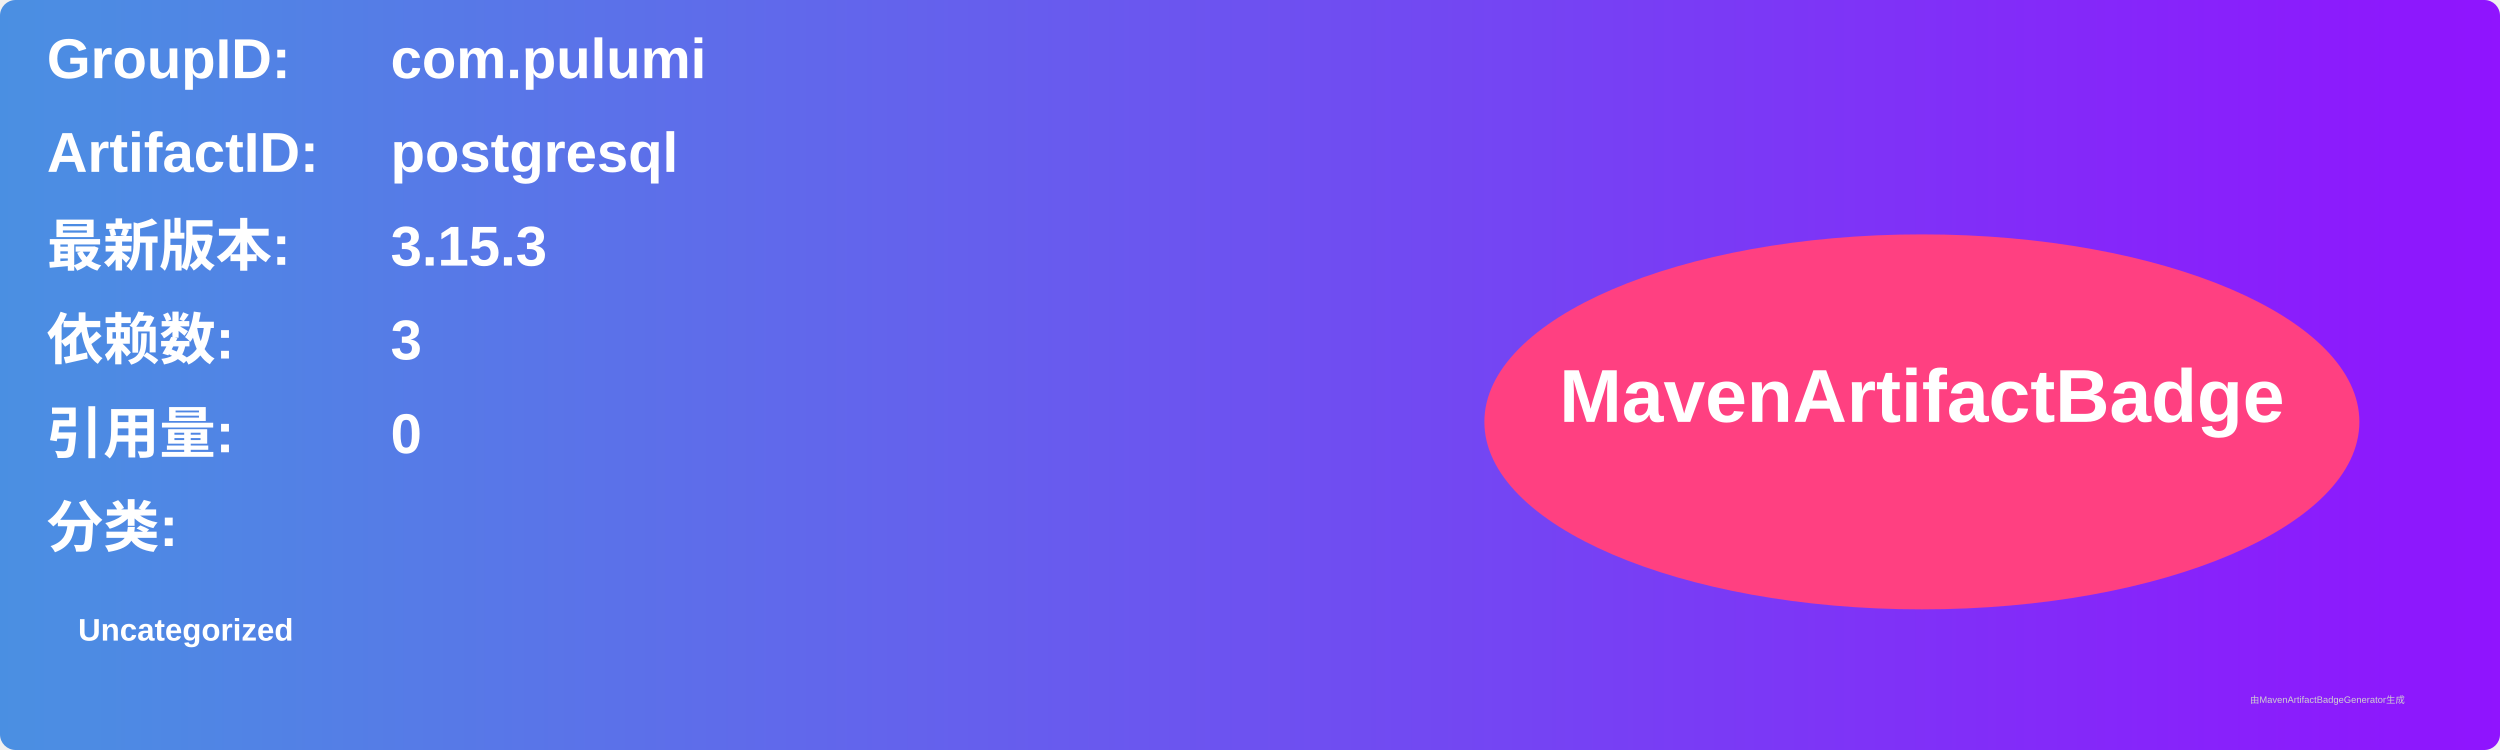
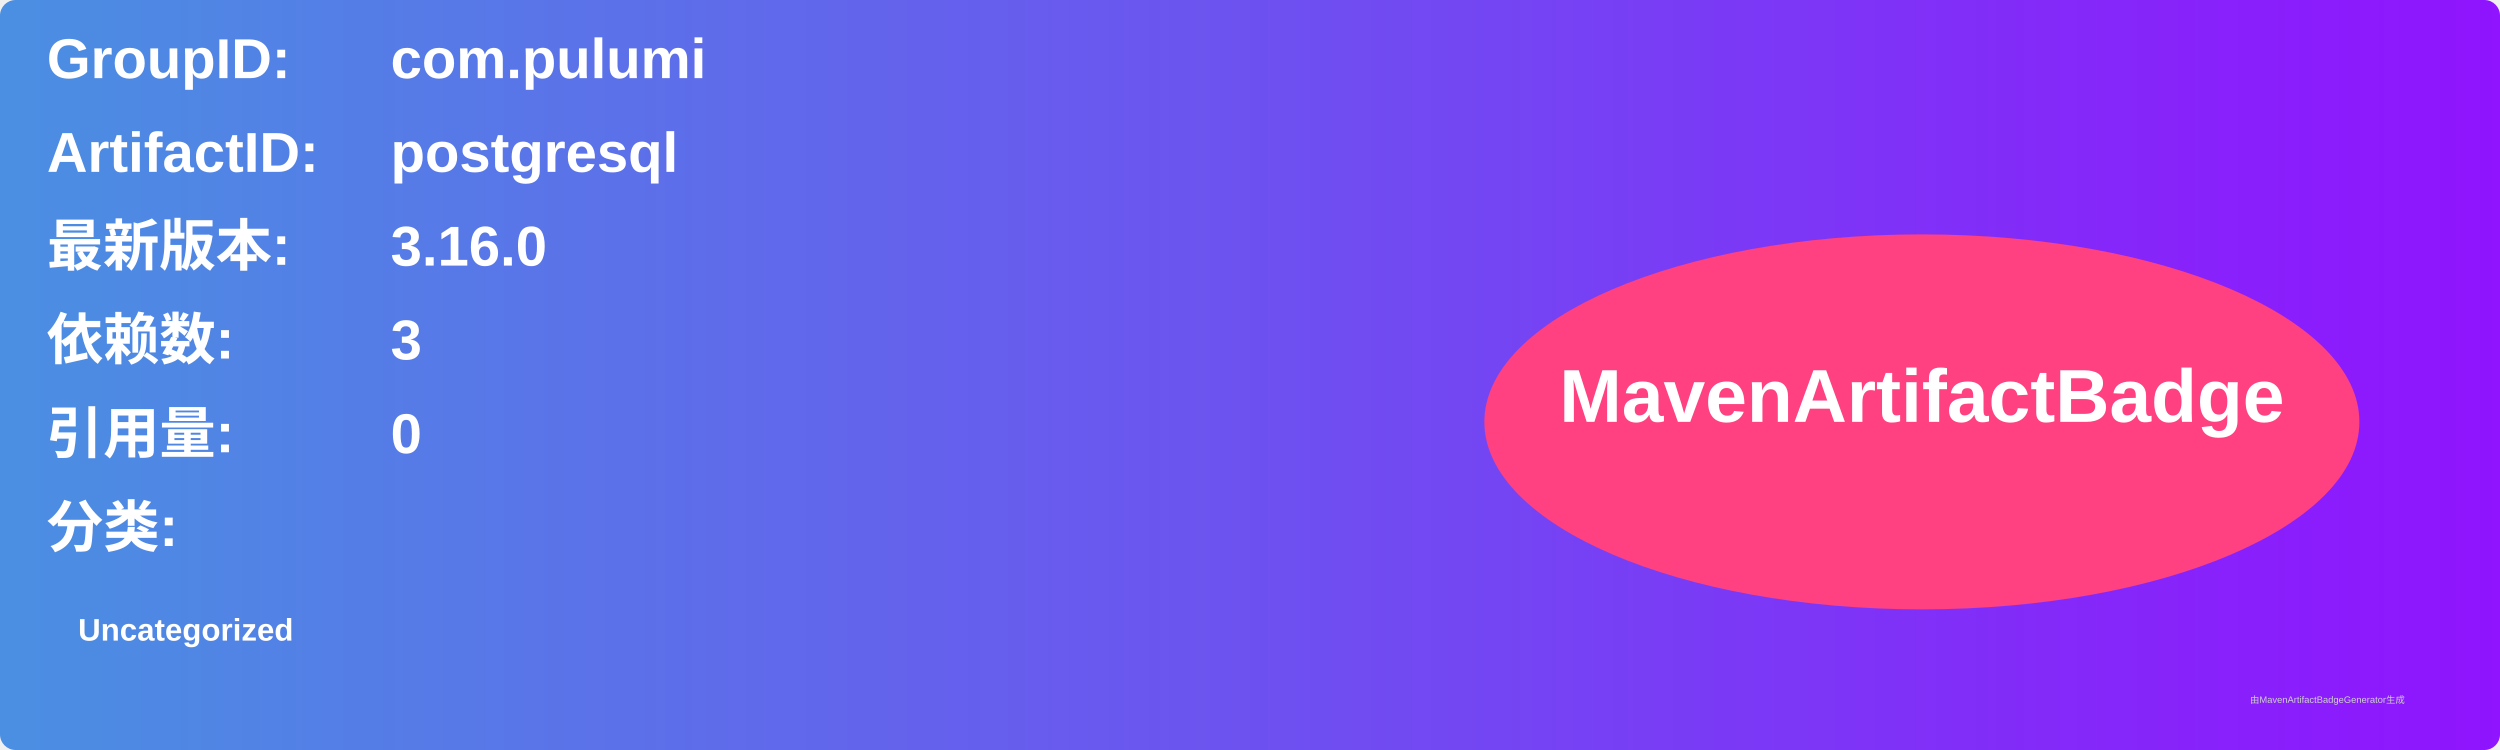
<svg xmlns="http://www.w3.org/2000/svg" width="800" height="240" viewBox="0 0 800 240">
  <linearGradient id="grad" x1="0%" y1="0%" x2="100%" y2="0%">
    <stop offset="0%" stop-color="#4a90e2" />
    <stop offset="100%" stop-color="#9013fe" />
  </linearGradient>
  <rect width="100%" height="100%" rx="5" ry="5" fill="url(#grad)" />
  <g transform="translate(15, 15)">
    <text x="0" y="10" font-family="Arial" font-size="18" fill="white" font-weight="bold" width="260">GroupID:</text>
    <text x="110" y="10" font-family="Arial" font-size="18" fill="white" font-weight="bold" width="460">com.pulumi</text>
    <text x="0" y="40" font-family="Arial" font-size="18" fill="white" font-weight="bold" width="260">ArtifactID:</text>
    <text x="110" y="40" font-family="Arial" font-size="18" fill="white" font-weight="bold" width="460">postgresql</text>
    <text x="0" y="70" font-family="Arial" font-size="18" fill="white" font-weight="bold">最新版本:</text>
    <text x="110" y="70" font-family="Arial" font-size="18" fill="white" font-weight="bold">
-       <tspan font-weight="bold">3.15.3</tspan>
+       <tspan font-weight="bold">3.16.0</tspan>
    </text>
    <text x="0" y="100" font-family="Arial" font-size="18" fill="white" font-weight="bold">依赖数: </text>
    <text x="110" y="100" font-family="Arial" font-size="18" fill="white">
      <tspan font-weight="bold">3</tspan>
    </text>
    <text x="0" y="130" font-family="Arial" font-size="18" fill="white" font-weight="bold">引用量: </text>
    <text x="110" y="130" font-family="Arial" font-size="18" fill="white">
      <tspan font-weight="bold">0</tspan>
    </text>
    <text x="0" y="160" font-family="Arial" font-size="18" fill="white" font-weight="bold">分类:</text>
    <text x="10" y="190" font-family="Arial" font-size="10" fill="white">
      <tspan font-weight="bold">Uncategorized</tspan>
    </text>
    <ellipse cx="600" cy="120" rx="140" ry="60" fill="#ff4081" />
    <text x="600" y="120" text-anchor="middle" font-family="Arial" font-size="24" fill="white" font-weight="bold">MavenArtifactBadge</text>
  </g>
  <text x="720" y="225" font-family="Arial" font-size="3" fill="#d0d0d0">由MavenArtifactBadgeGenerator生成</text>
</svg>
